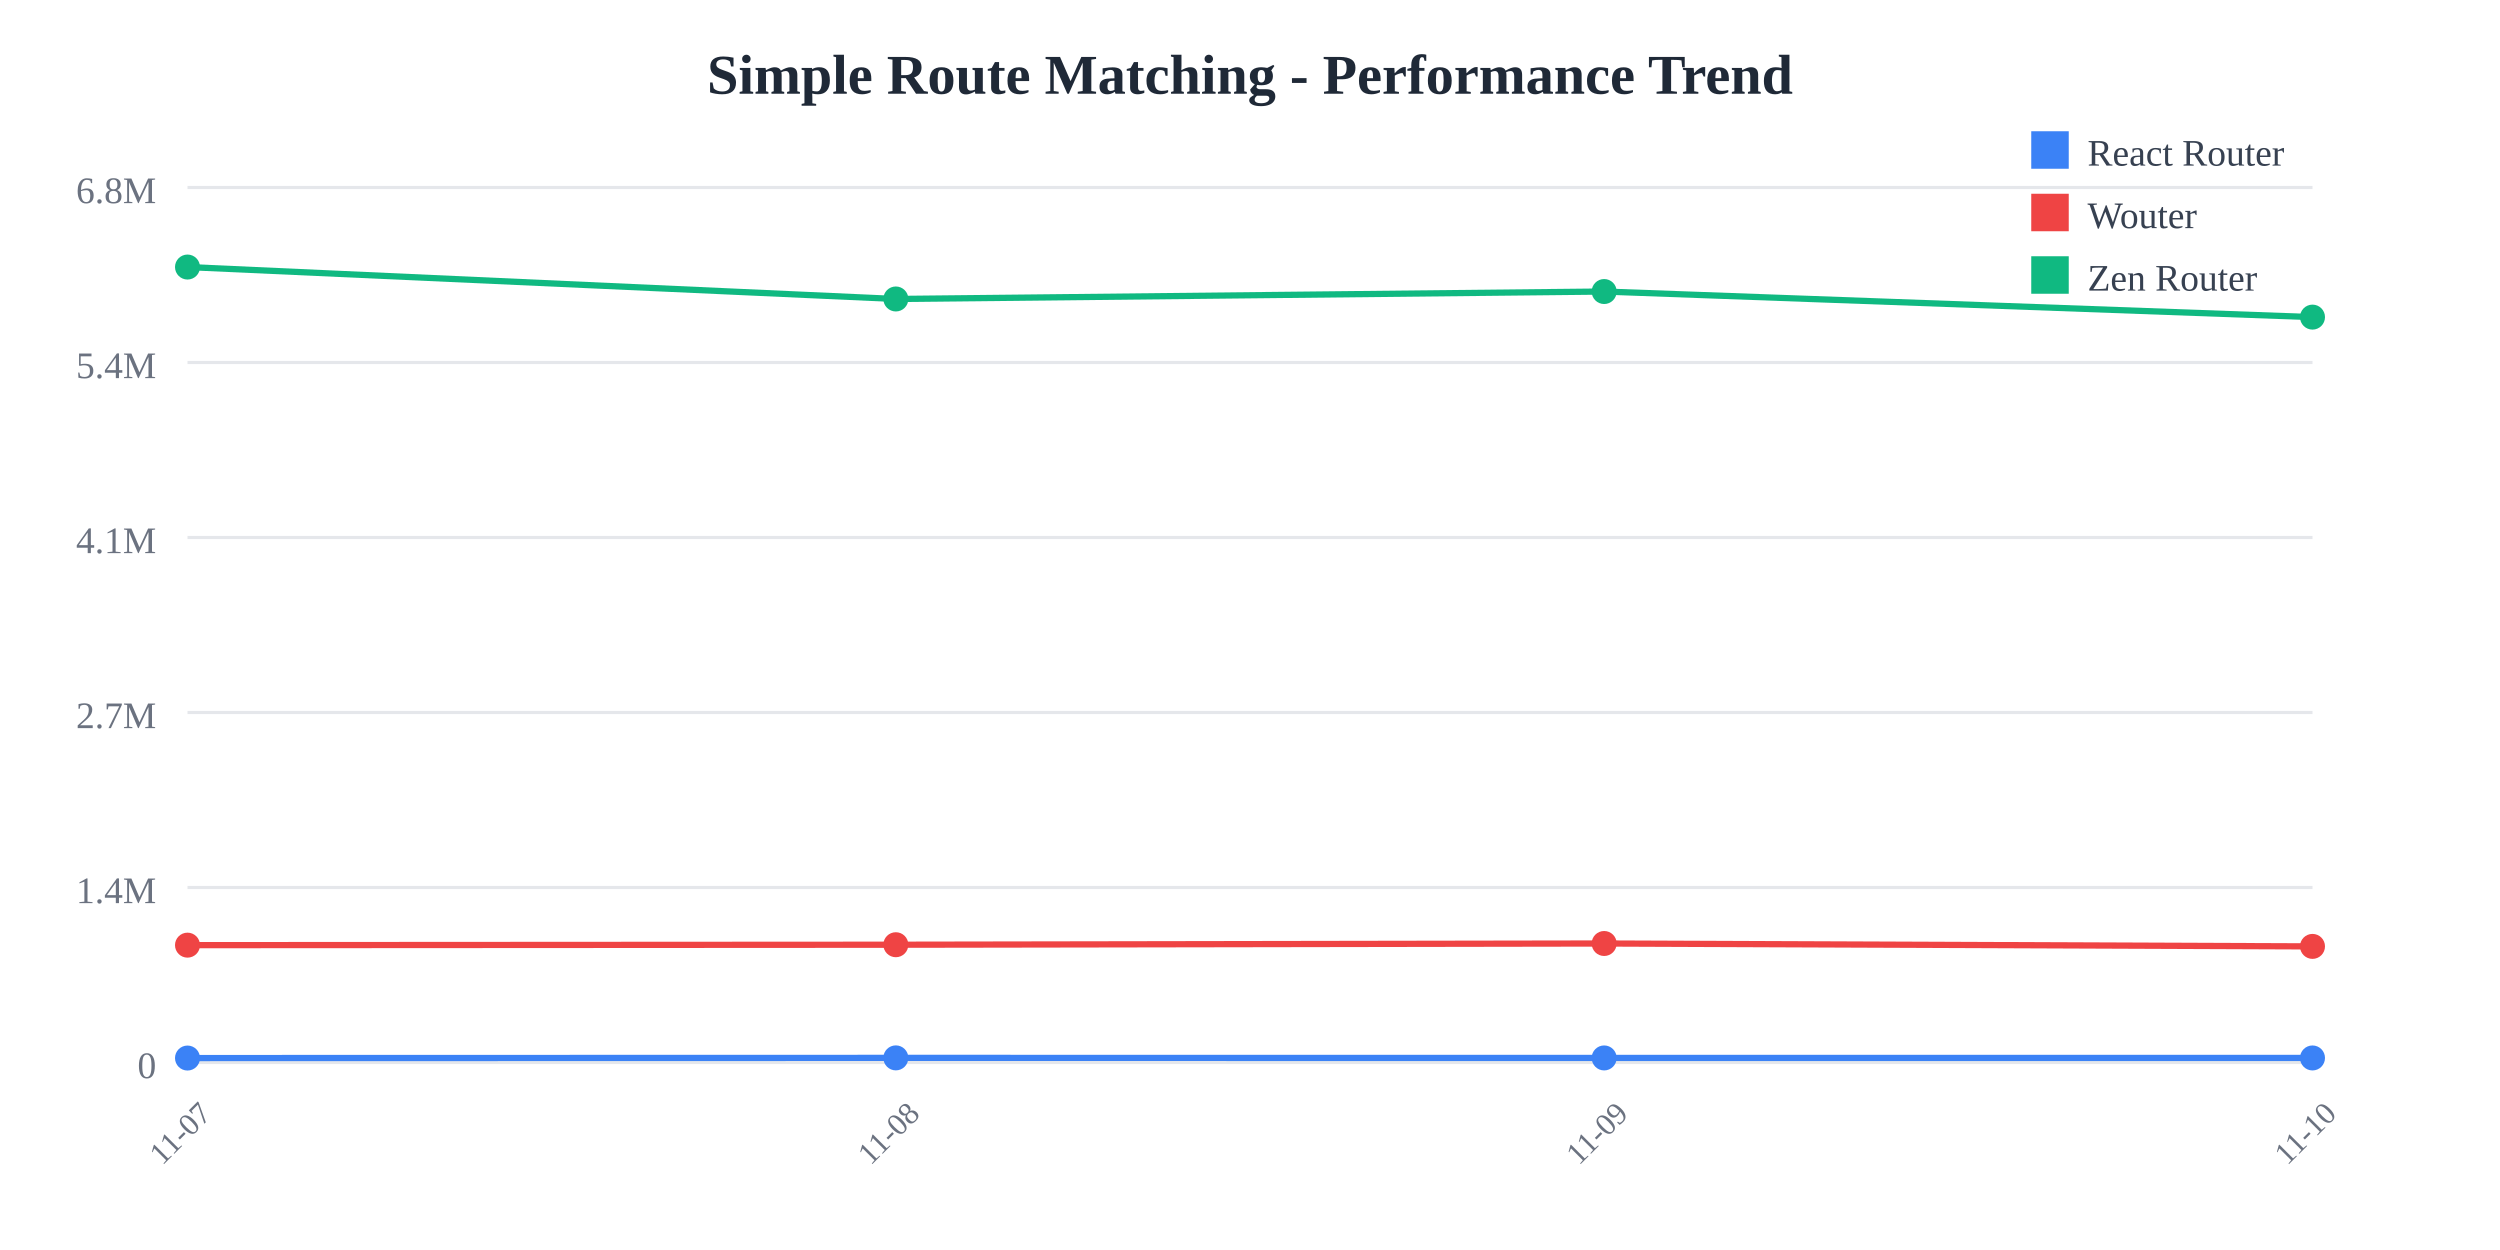
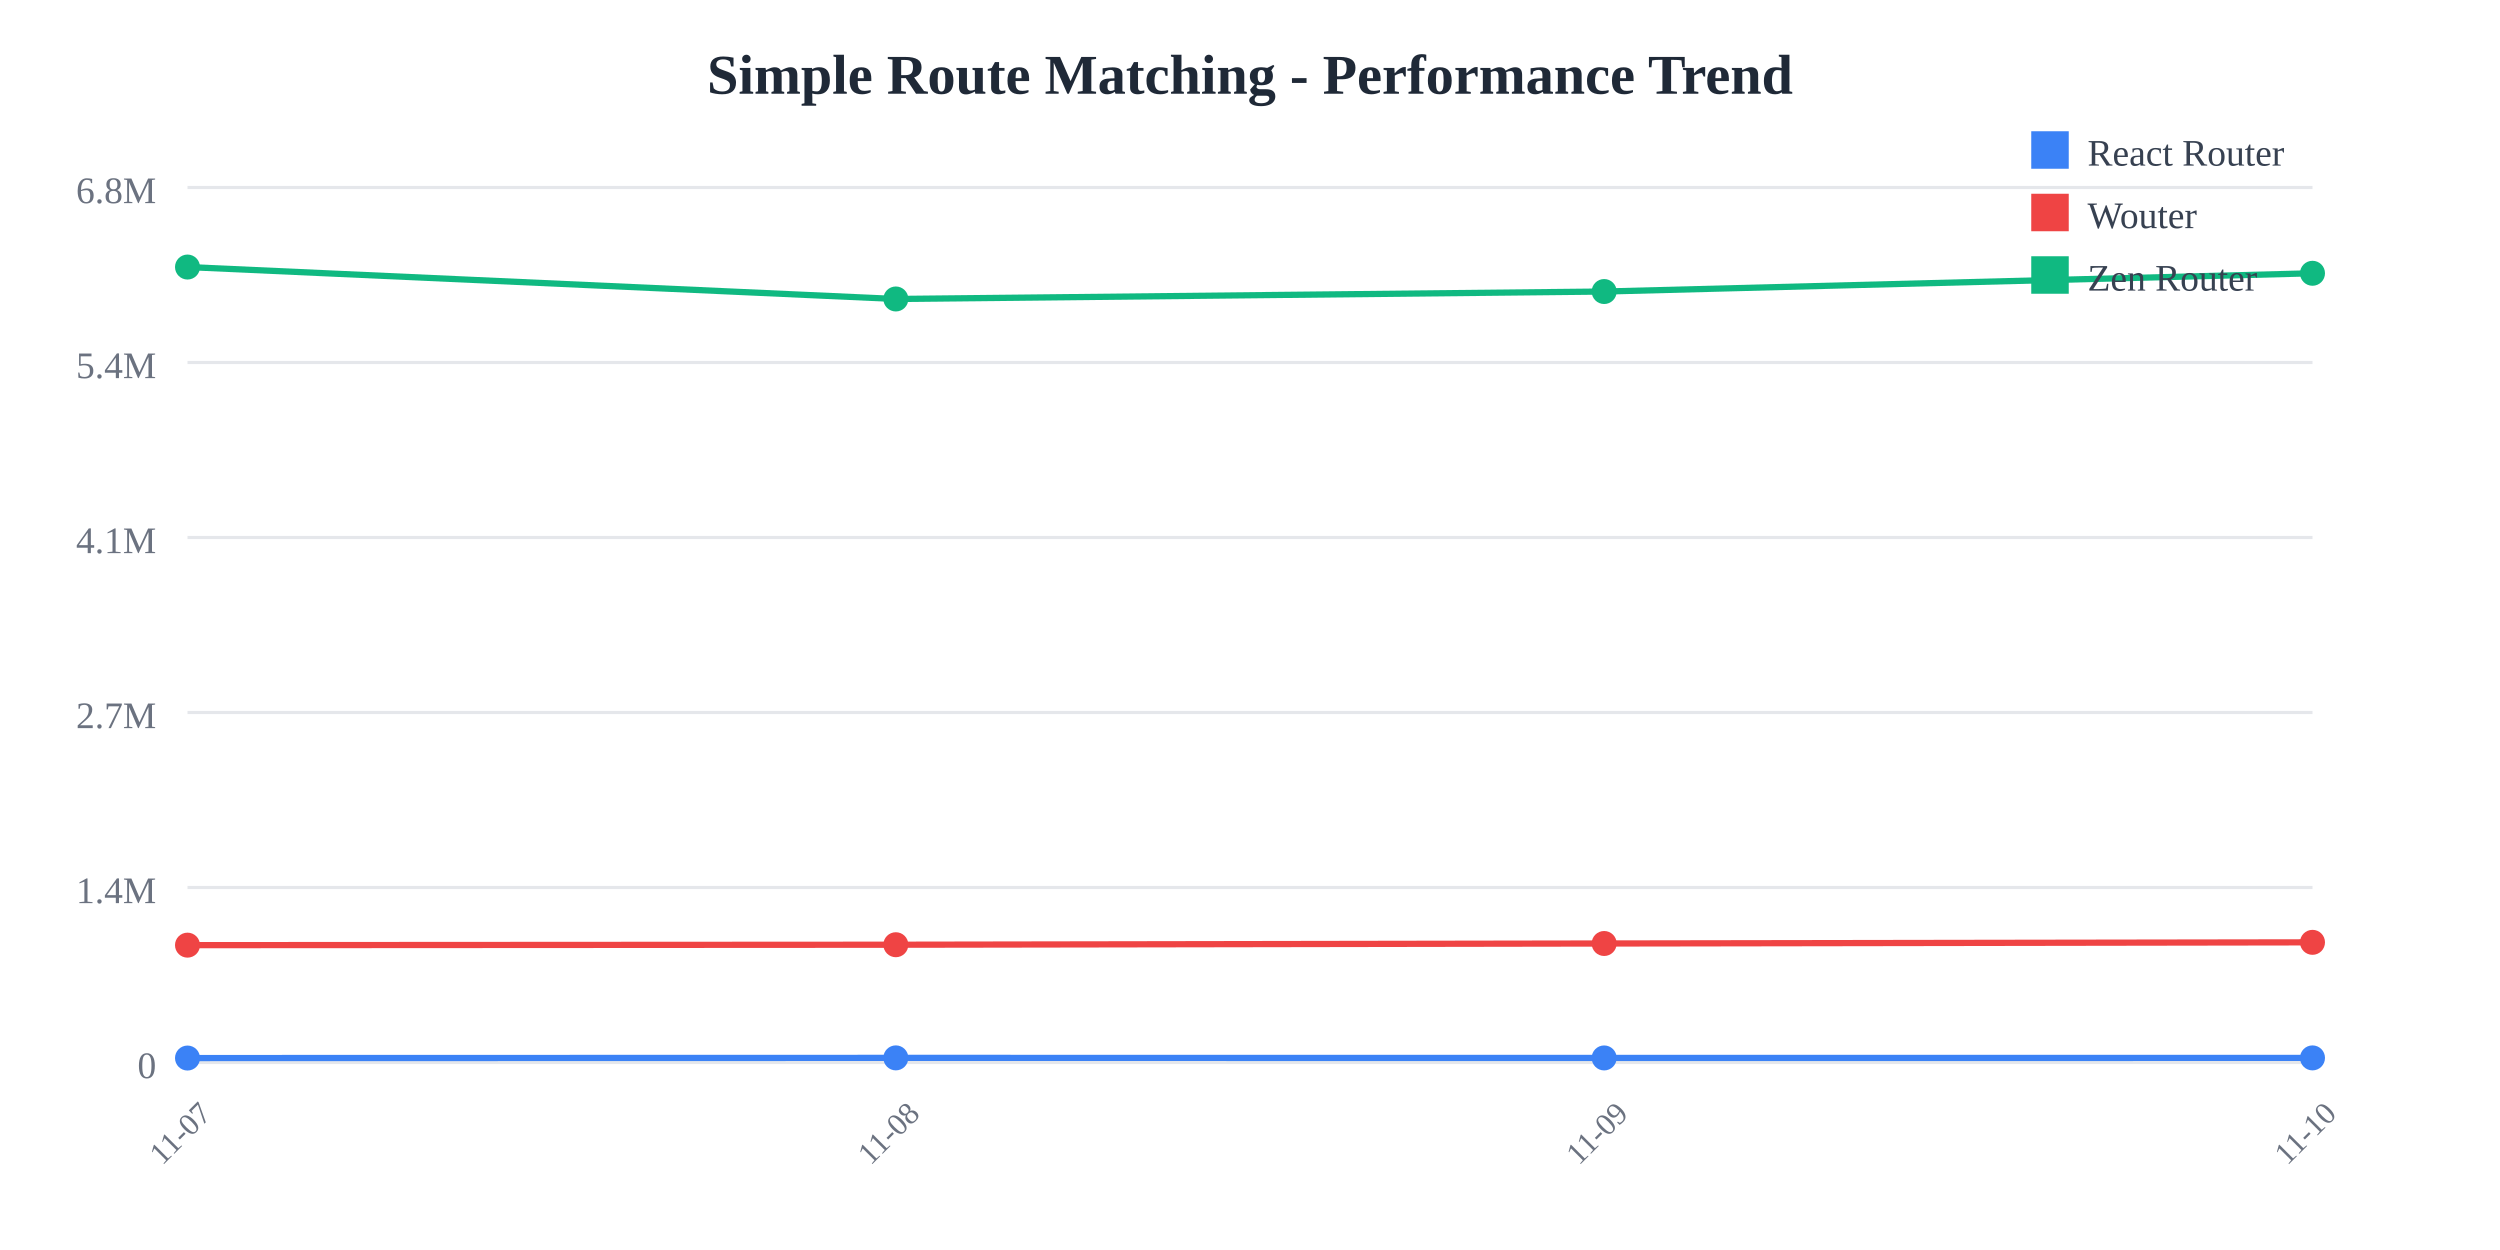
<svg xmlns="http://www.w3.org/2000/svg" width="800" height="400">
  <rect width="800" height="400" fill="white" />
  <text x="400" y="30" text-anchor="middle" font-size="18" font-weight="bold" fill="#1f2937">
    Simple Route Matching - Performance Trend
  </text>
  <line x1="60" y1="60" x2="740" y2="60" stroke="#e5e7eb" stroke-width="1" />
  <text x="50" y="65" text-anchor="end" font-size="12" fill="#6b7280">
    6.8M
  </text>
  <line x1="60" y1="116" x2="740" y2="116" stroke="#e5e7eb" stroke-width="1" />
  <text x="50" y="121" text-anchor="end" font-size="12" fill="#6b7280">
    5.4M
  </text>
  <line x1="60" y1="172" x2="740" y2="172" stroke="#e5e7eb" stroke-width="1" />
  <text x="50" y="177" text-anchor="end" font-size="12" fill="#6b7280">
    4.1M
  </text>
  <line x1="60" y1="228" x2="740" y2="228" stroke="#e5e7eb" stroke-width="1" />
  <text x="50" y="233" text-anchor="end" font-size="12" fill="#6b7280">
    2.7M
  </text>
  <line x1="60" y1="284" x2="740" y2="284" stroke="#e5e7eb" stroke-width="1" />
  <text x="50" y="289" text-anchor="end" font-size="12" fill="#6b7280">
    1.4M
  </text>
  <line x1="60" y1="340" x2="740" y2="340" stroke="#e5e7eb" stroke-width="1" />
  <text x="50" y="345" text-anchor="end" font-size="12" fill="#6b7280">
    0
  </text>
  <text x="60" y="365" text-anchor="middle" font-size="10" fill="#6b7280" transform="rotate(-45, 60, 365)">
    11-07
  </text>
  <text x="286.667" y="365" text-anchor="middle" font-size="10" fill="#6b7280" transform="rotate(-45, 286.6667, 365)">
    11-08
  </text>
  <text x="513.333" y="365" text-anchor="middle" font-size="10" fill="#6b7280" transform="rotate(-45, 513.3333, 365)">
    11-09
  </text>
  <text x="740" y="365" text-anchor="middle" font-size="10" fill="#6b7280" transform="rotate(-45, 740, 365)">
    11-10
  </text>
-   <polyline points="60,338.575 286.667,338.523 513.333,338.54 740,338.546" fill="none" stroke="#3b82f6" stroke-width="2" />
+   <polyline points="60,338.575 286.667,338.523 513.333,338.54 740,338.528" fill="none" stroke="#3b82f6" stroke-width="2" />
  <circle cx="60" cy="338.575" r="4" fill="#3b82f6" />
  <circle cx="286.667" cy="338.523" r="4" fill="#3b82f6" />
  <circle cx="513.333" cy="338.54" r="4" fill="#3b82f6" />
-   <circle cx="740" cy="338.546" r="4" fill="#3b82f6" />
-   <polyline points="60,302.449 286.667,302.313 513.333,301.92 740,302.846" fill="none" stroke="#ef4444" stroke-width="2" />
+   <circle cx="740" cy="338.528" r="4" fill="#3b82f6" />
+   <polyline points="60,302.449 286.667,302.313 513.333,301.92 740,301.548" fill="none" stroke="#ef4444" stroke-width="2" />
  <circle cx="60" cy="302.449" r="4" fill="#ef4444" />
  <circle cx="286.667" cy="302.313" r="4" fill="#ef4444" />
  <circle cx="513.333" cy="301.92" r="4" fill="#ef4444" />
-   <circle cx="740" cy="302.846" r="4" fill="#ef4444" />
-   <polyline points="60,85.455 286.667,95.672 513.333,93.29 740,101.477" fill="none" stroke="#10b981" stroke-width="2" />
+   <circle cx="740" cy="301.548" r="4" fill="#ef4444" />
+   <polyline points="60,85.455 286.667,95.672 513.333,93.29 740,87.45" fill="none" stroke="#10b981" stroke-width="2" />
  <circle cx="60" cy="85.455" r="4" fill="#10b981" />
  <circle cx="286.667" cy="95.672" r="4" fill="#10b981" />
  <circle cx="513.333" cy="93.29" r="4" fill="#10b981" />
-   <circle cx="740" cy="101.477" r="4" fill="#10b981" />
+   <circle cx="740" cy="87.45" r="4" fill="#10b981" />
  <rect x="650" y="42" width="12" height="12" fill="#3b82f6" />
  <text x="668" y="53" font-size="12" fill="#374151">React Router</text>
  <rect x="650" y="62" width="12" height="12" fill="#ef4444" />
  <text x="668" y="73" font-size="12" fill="#374151">Wouter</text>
  <rect x="650" y="82" width="12" height="12" fill="#10b981" />
  <text x="668" y="93" font-size="12" fill="#374151">Zen Router</text>
</svg>
